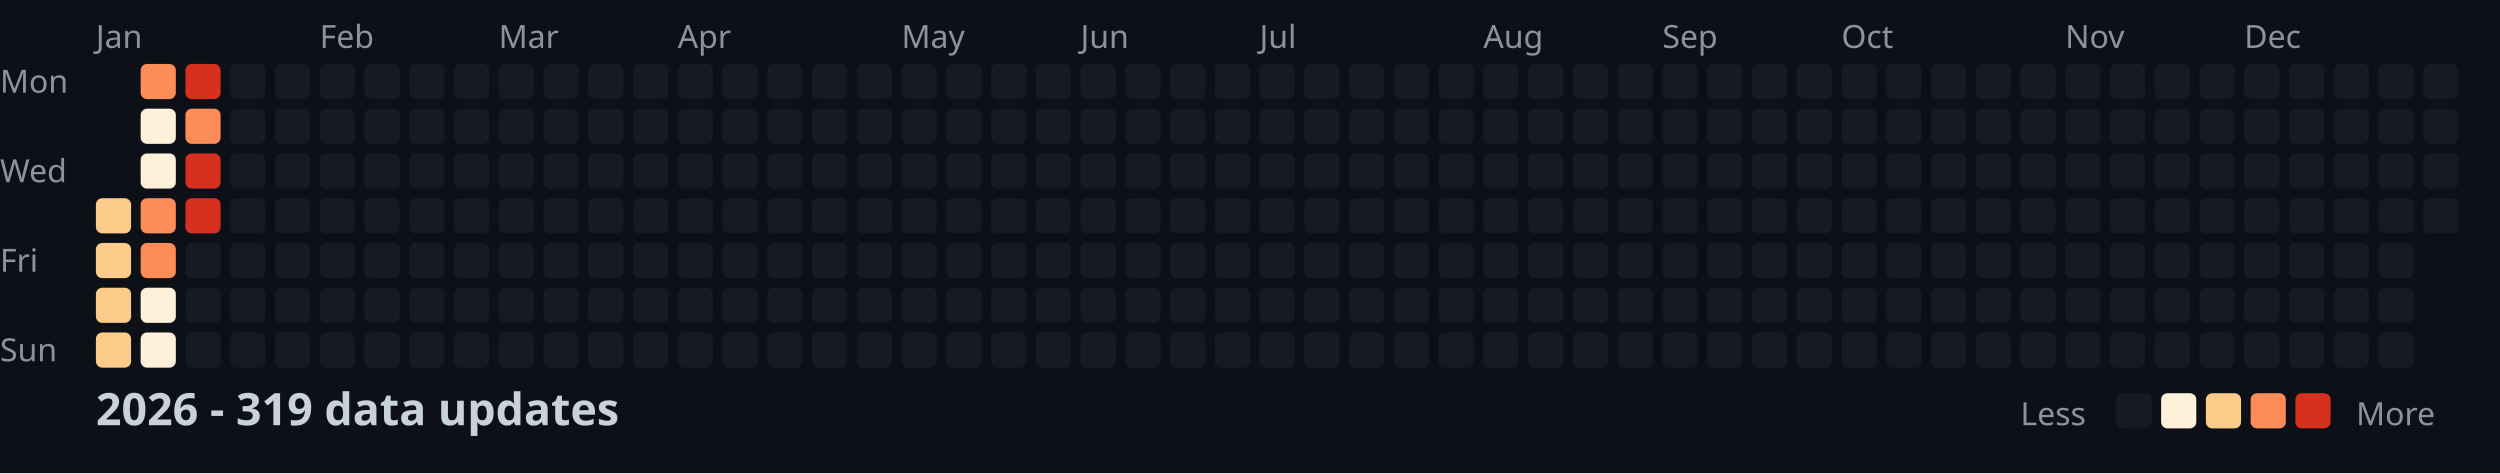
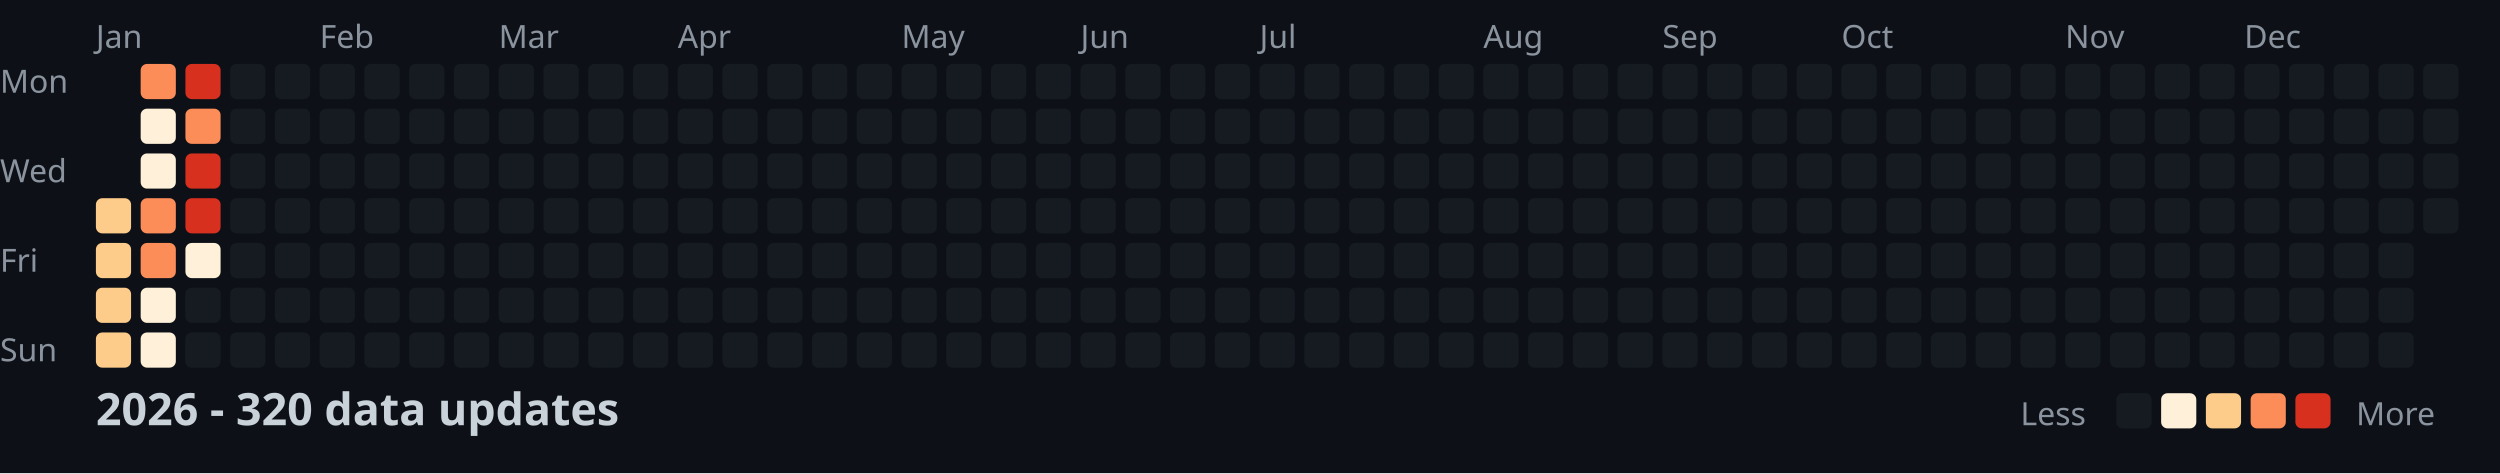
<svg xmlns="http://www.w3.org/2000/svg" width="782" height="148">
  <style>
    .month { font: 10px sans-serif; fill: #8b949e; }
    .day { font: 10px sans-serif; fill: #8b949e; }
    .title { font: bold 14px sans-serif; fill: #c9d1d9; }
    .legend { font: 10px sans-serif; fill: #8b949e; }
  </style>
  <rect width="100%" height="100%" fill="#0d1117" />
  <text x="0" y="29" class="day">Mon</text>
  <text x="0" y="57" class="day">Wed</text>
  <text x="0" y="85" class="day">Fri</text>
  <text x="0" y="113" class="day">Sun</text>
  <text x="30" y="15" class="month">Jan</text>
  <text x="100" y="15" class="month">Feb</text>
  <text x="156" y="15" class="month">Mar</text>
  <text x="212" y="15" class="month">Apr</text>
  <text x="282" y="15" class="month">May</text>
  <text x="338" y="15" class="month">Jun</text>
  <text x="394" y="15" class="month">Jul</text>
  <text x="464" y="15" class="month">Aug</text>
  <text x="520" y="15" class="month">Sep</text>
  <text x="576" y="15" class="month">Oct</text>
  <text x="646" y="15" class="month">Nov</text>
  <text x="702" y="15" class="month">Dec</text>
  <rect x="30" y="62" width="11" height="11" fill="#fdcc8a" rx="2" />
  <rect x="30" y="76" width="11" height="11" fill="#fdcc8a" rx="2" />
  <rect x="30" y="90" width="11" height="11" fill="#fdcc8a" rx="2" />
  <rect x="30" y="104" width="11" height="11" fill="#fdcc8a" rx="2" />
  <rect x="44" y="20" width="11" height="11" fill="#fc8d59" rx="2" />
  <rect x="44" y="34" width="11" height="11" fill="#fef0d9" rx="2" />
  <rect x="44" y="48" width="11" height="11" fill="#fef0d9" rx="2" />
  <rect x="44" y="62" width="11" height="11" fill="#fc8d59" rx="2" />
  <rect x="44" y="76" width="11" height="11" fill="#fc8d59" rx="2" />
  <rect x="44" y="90" width="11" height="11" fill="#fef0d9" rx="2" />
  <rect x="44" y="104" width="11" height="11" fill="#fef0d9" rx="2" />
  <rect x="58" y="20" width="11" height="11" fill="#d7301f" rx="2" />
  <rect x="58" y="34" width="11" height="11" fill="#fc8d59" rx="2" />
  <rect x="58" y="48" width="11" height="11" fill="#d7301f" rx="2" />
  <rect x="58" y="62" width="11" height="11" fill="#d7301f" rx="2" />
-   <rect x="58" y="76" width="11" height="11" fill="#161b22" rx="2" />
+   <rect x="58" y="76" width="11" height="11" fill="#fef0d9" rx="2" />
  <rect x="58" y="90" width="11" height="11" fill="#161b22" rx="2" />
  <rect x="58" y="104" width="11" height="11" fill="#161b22" rx="2" />
  <rect x="72" y="20" width="11" height="11" fill="#161b22" rx="2" />
  <rect x="72" y="34" width="11" height="11" fill="#161b22" rx="2" />
  <rect x="72" y="48" width="11" height="11" fill="#161b22" rx="2" />
  <rect x="72" y="62" width="11" height="11" fill="#161b22" rx="2" />
  <rect x="72" y="76" width="11" height="11" fill="#161b22" rx="2" />
  <rect x="72" y="90" width="11" height="11" fill="#161b22" rx="2" />
  <rect x="72" y="104" width="11" height="11" fill="#161b22" rx="2" />
  <rect x="86" y="20" width="11" height="11" fill="#161b22" rx="2" />
  <rect x="86" y="34" width="11" height="11" fill="#161b22" rx="2" />
  <rect x="86" y="48" width="11" height="11" fill="#161b22" rx="2" />
  <rect x="86" y="62" width="11" height="11" fill="#161b22" rx="2" />
  <rect x="86" y="76" width="11" height="11" fill="#161b22" rx="2" />
  <rect x="86" y="90" width="11" height="11" fill="#161b22" rx="2" />
  <rect x="86" y="104" width="11" height="11" fill="#161b22" rx="2" />
  <rect x="100" y="20" width="11" height="11" fill="#161b22" rx="2" />
  <rect x="100" y="34" width="11" height="11" fill="#161b22" rx="2" />
  <rect x="100" y="48" width="11" height="11" fill="#161b22" rx="2" />
  <rect x="100" y="62" width="11" height="11" fill="#161b22" rx="2" />
  <rect x="100" y="76" width="11" height="11" fill="#161b22" rx="2" />
  <rect x="100" y="90" width="11" height="11" fill="#161b22" rx="2" />
  <rect x="100" y="104" width="11" height="11" fill="#161b22" rx="2" />
  <rect x="114" y="20" width="11" height="11" fill="#161b22" rx="2" />
  <rect x="114" y="34" width="11" height="11" fill="#161b22" rx="2" />
  <rect x="114" y="48" width="11" height="11" fill="#161b22" rx="2" />
  <rect x="114" y="62" width="11" height="11" fill="#161b22" rx="2" />
  <rect x="114" y="76" width="11" height="11" fill="#161b22" rx="2" />
  <rect x="114" y="90" width="11" height="11" fill="#161b22" rx="2" />
  <rect x="114" y="104" width="11" height="11" fill="#161b22" rx="2" />
  <rect x="128" y="20" width="11" height="11" fill="#161b22" rx="2" />
  <rect x="128" y="34" width="11" height="11" fill="#161b22" rx="2" />
  <rect x="128" y="48" width="11" height="11" fill="#161b22" rx="2" />
  <rect x="128" y="62" width="11" height="11" fill="#161b22" rx="2" />
  <rect x="128" y="76" width="11" height="11" fill="#161b22" rx="2" />
  <rect x="128" y="90" width="11" height="11" fill="#161b22" rx="2" />
  <rect x="128" y="104" width="11" height="11" fill="#161b22" rx="2" />
  <rect x="142" y="20" width="11" height="11" fill="#161b22" rx="2" />
  <rect x="142" y="34" width="11" height="11" fill="#161b22" rx="2" />
  <rect x="142" y="48" width="11" height="11" fill="#161b22" rx="2" />
  <rect x="142" y="62" width="11" height="11" fill="#161b22" rx="2" />
  <rect x="142" y="76" width="11" height="11" fill="#161b22" rx="2" />
  <rect x="142" y="90" width="11" height="11" fill="#161b22" rx="2" />
  <rect x="142" y="104" width="11" height="11" fill="#161b22" rx="2" />
  <rect x="156" y="20" width="11" height="11" fill="#161b22" rx="2" />
  <rect x="156" y="34" width="11" height="11" fill="#161b22" rx="2" />
  <rect x="156" y="48" width="11" height="11" fill="#161b22" rx="2" />
  <rect x="156" y="62" width="11" height="11" fill="#161b22" rx="2" />
  <rect x="156" y="76" width="11" height="11" fill="#161b22" rx="2" />
  <rect x="156" y="90" width="11" height="11" fill="#161b22" rx="2" />
  <rect x="156" y="104" width="11" height="11" fill="#161b22" rx="2" />
  <rect x="170" y="20" width="11" height="11" fill="#161b22" rx="2" />
  <rect x="170" y="34" width="11" height="11" fill="#161b22" rx="2" />
  <rect x="170" y="48" width="11" height="11" fill="#161b22" rx="2" />
  <rect x="170" y="62" width="11" height="11" fill="#161b22" rx="2" />
  <rect x="170" y="76" width="11" height="11" fill="#161b22" rx="2" />
  <rect x="170" y="90" width="11" height="11" fill="#161b22" rx="2" />
  <rect x="170" y="104" width="11" height="11" fill="#161b22" rx="2" />
  <rect x="184" y="20" width="11" height="11" fill="#161b22" rx="2" />
  <rect x="184" y="34" width="11" height="11" fill="#161b22" rx="2" />
  <rect x="184" y="48" width="11" height="11" fill="#161b22" rx="2" />
  <rect x="184" y="62" width="11" height="11" fill="#161b22" rx="2" />
  <rect x="184" y="76" width="11" height="11" fill="#161b22" rx="2" />
  <rect x="184" y="90" width="11" height="11" fill="#161b22" rx="2" />
  <rect x="184" y="104" width="11" height="11" fill="#161b22" rx="2" />
  <rect x="198" y="20" width="11" height="11" fill="#161b22" rx="2" />
  <rect x="198" y="34" width="11" height="11" fill="#161b22" rx="2" />
  <rect x="198" y="48" width="11" height="11" fill="#161b22" rx="2" />
  <rect x="198" y="62" width="11" height="11" fill="#161b22" rx="2" />
  <rect x="198" y="76" width="11" height="11" fill="#161b22" rx="2" />
  <rect x="198" y="90" width="11" height="11" fill="#161b22" rx="2" />
  <rect x="198" y="104" width="11" height="11" fill="#161b22" rx="2" />
  <rect x="212" y="20" width="11" height="11" fill="#161b22" rx="2" />
  <rect x="212" y="34" width="11" height="11" fill="#161b22" rx="2" />
  <rect x="212" y="48" width="11" height="11" fill="#161b22" rx="2" />
  <rect x="212" y="62" width="11" height="11" fill="#161b22" rx="2" />
  <rect x="212" y="76" width="11" height="11" fill="#161b22" rx="2" />
  <rect x="212" y="90" width="11" height="11" fill="#161b22" rx="2" />
  <rect x="212" y="104" width="11" height="11" fill="#161b22" rx="2" />
  <rect x="226" y="20" width="11" height="11" fill="#161b22" rx="2" />
  <rect x="226" y="34" width="11" height="11" fill="#161b22" rx="2" />
  <rect x="226" y="48" width="11" height="11" fill="#161b22" rx="2" />
  <rect x="226" y="62" width="11" height="11" fill="#161b22" rx="2" />
  <rect x="226" y="76" width="11" height="11" fill="#161b22" rx="2" />
  <rect x="226" y="90" width="11" height="11" fill="#161b22" rx="2" />
  <rect x="226" y="104" width="11" height="11" fill="#161b22" rx="2" />
  <rect x="240" y="20" width="11" height="11" fill="#161b22" rx="2" />
  <rect x="240" y="34" width="11" height="11" fill="#161b22" rx="2" />
  <rect x="240" y="48" width="11" height="11" fill="#161b22" rx="2" />
  <rect x="240" y="62" width="11" height="11" fill="#161b22" rx="2" />
  <rect x="240" y="76" width="11" height="11" fill="#161b22" rx="2" />
  <rect x="240" y="90" width="11" height="11" fill="#161b22" rx="2" />
  <rect x="240" y="104" width="11" height="11" fill="#161b22" rx="2" />
  <rect x="254" y="20" width="11" height="11" fill="#161b22" rx="2" />
  <rect x="254" y="34" width="11" height="11" fill="#161b22" rx="2" />
  <rect x="254" y="48" width="11" height="11" fill="#161b22" rx="2" />
  <rect x="254" y="62" width="11" height="11" fill="#161b22" rx="2" />
  <rect x="254" y="76" width="11" height="11" fill="#161b22" rx="2" />
  <rect x="254" y="90" width="11" height="11" fill="#161b22" rx="2" />
  <rect x="254" y="104" width="11" height="11" fill="#161b22" rx="2" />
  <rect x="268" y="20" width="11" height="11" fill="#161b22" rx="2" />
  <rect x="268" y="34" width="11" height="11" fill="#161b22" rx="2" />
  <rect x="268" y="48" width="11" height="11" fill="#161b22" rx="2" />
  <rect x="268" y="62" width="11" height="11" fill="#161b22" rx="2" />
  <rect x="268" y="76" width="11" height="11" fill="#161b22" rx="2" />
  <rect x="268" y="90" width="11" height="11" fill="#161b22" rx="2" />
  <rect x="268" y="104" width="11" height="11" fill="#161b22" rx="2" />
  <rect x="282" y="20" width="11" height="11" fill="#161b22" rx="2" />
  <rect x="282" y="34" width="11" height="11" fill="#161b22" rx="2" />
  <rect x="282" y="48" width="11" height="11" fill="#161b22" rx="2" />
  <rect x="282" y="62" width="11" height="11" fill="#161b22" rx="2" />
  <rect x="282" y="76" width="11" height="11" fill="#161b22" rx="2" />
  <rect x="282" y="90" width="11" height="11" fill="#161b22" rx="2" />
  <rect x="282" y="104" width="11" height="11" fill="#161b22" rx="2" />
  <rect x="296" y="20" width="11" height="11" fill="#161b22" rx="2" />
  <rect x="296" y="34" width="11" height="11" fill="#161b22" rx="2" />
  <rect x="296" y="48" width="11" height="11" fill="#161b22" rx="2" />
  <rect x="296" y="62" width="11" height="11" fill="#161b22" rx="2" />
  <rect x="296" y="76" width="11" height="11" fill="#161b22" rx="2" />
  <rect x="296" y="90" width="11" height="11" fill="#161b22" rx="2" />
  <rect x="296" y="104" width="11" height="11" fill="#161b22" rx="2" />
  <rect x="310" y="20" width="11" height="11" fill="#161b22" rx="2" />
  <rect x="310" y="34" width="11" height="11" fill="#161b22" rx="2" />
  <rect x="310" y="48" width="11" height="11" fill="#161b22" rx="2" />
  <rect x="310" y="62" width="11" height="11" fill="#161b22" rx="2" />
  <rect x="310" y="76" width="11" height="11" fill="#161b22" rx="2" />
  <rect x="310" y="90" width="11" height="11" fill="#161b22" rx="2" />
  <rect x="310" y="104" width="11" height="11" fill="#161b22" rx="2" />
  <rect x="324" y="20" width="11" height="11" fill="#161b22" rx="2" />
  <rect x="324" y="34" width="11" height="11" fill="#161b22" rx="2" />
  <rect x="324" y="48" width="11" height="11" fill="#161b22" rx="2" />
  <rect x="324" y="62" width="11" height="11" fill="#161b22" rx="2" />
  <rect x="324" y="76" width="11" height="11" fill="#161b22" rx="2" />
  <rect x="324" y="90" width="11" height="11" fill="#161b22" rx="2" />
  <rect x="324" y="104" width="11" height="11" fill="#161b22" rx="2" />
  <rect x="338" y="20" width="11" height="11" fill="#161b22" rx="2" />
  <rect x="338" y="34" width="11" height="11" fill="#161b22" rx="2" />
  <rect x="338" y="48" width="11" height="11" fill="#161b22" rx="2" />
  <rect x="338" y="62" width="11" height="11" fill="#161b22" rx="2" />
  <rect x="338" y="76" width="11" height="11" fill="#161b22" rx="2" />
  <rect x="338" y="90" width="11" height="11" fill="#161b22" rx="2" />
  <rect x="338" y="104" width="11" height="11" fill="#161b22" rx="2" />
  <rect x="352" y="20" width="11" height="11" fill="#161b22" rx="2" />
  <rect x="352" y="34" width="11" height="11" fill="#161b22" rx="2" />
  <rect x="352" y="48" width="11" height="11" fill="#161b22" rx="2" />
  <rect x="352" y="62" width="11" height="11" fill="#161b22" rx="2" />
  <rect x="352" y="76" width="11" height="11" fill="#161b22" rx="2" />
  <rect x="352" y="90" width="11" height="11" fill="#161b22" rx="2" />
  <rect x="352" y="104" width="11" height="11" fill="#161b22" rx="2" />
  <rect x="366" y="20" width="11" height="11" fill="#161b22" rx="2" />
  <rect x="366" y="34" width="11" height="11" fill="#161b22" rx="2" />
  <rect x="366" y="48" width="11" height="11" fill="#161b22" rx="2" />
  <rect x="366" y="62" width="11" height="11" fill="#161b22" rx="2" />
  <rect x="366" y="76" width="11" height="11" fill="#161b22" rx="2" />
  <rect x="366" y="90" width="11" height="11" fill="#161b22" rx="2" />
  <rect x="366" y="104" width="11" height="11" fill="#161b22" rx="2" />
  <rect x="380" y="20" width="11" height="11" fill="#161b22" rx="2" />
  <rect x="380" y="34" width="11" height="11" fill="#161b22" rx="2" />
  <rect x="380" y="48" width="11" height="11" fill="#161b22" rx="2" />
  <rect x="380" y="62" width="11" height="11" fill="#161b22" rx="2" />
  <rect x="380" y="76" width="11" height="11" fill="#161b22" rx="2" />
  <rect x="380" y="90" width="11" height="11" fill="#161b22" rx="2" />
  <rect x="380" y="104" width="11" height="11" fill="#161b22" rx="2" />
  <rect x="394" y="20" width="11" height="11" fill="#161b22" rx="2" />
  <rect x="394" y="34" width="11" height="11" fill="#161b22" rx="2" />
  <rect x="394" y="48" width="11" height="11" fill="#161b22" rx="2" />
  <rect x="394" y="62" width="11" height="11" fill="#161b22" rx="2" />
  <rect x="394" y="76" width="11" height="11" fill="#161b22" rx="2" />
  <rect x="394" y="90" width="11" height="11" fill="#161b22" rx="2" />
  <rect x="394" y="104" width="11" height="11" fill="#161b22" rx="2" />
  <rect x="408" y="20" width="11" height="11" fill="#161b22" rx="2" />
  <rect x="408" y="34" width="11" height="11" fill="#161b22" rx="2" />
  <rect x="408" y="48" width="11" height="11" fill="#161b22" rx="2" />
  <rect x="408" y="62" width="11" height="11" fill="#161b22" rx="2" />
  <rect x="408" y="76" width="11" height="11" fill="#161b22" rx="2" />
  <rect x="408" y="90" width="11" height="11" fill="#161b22" rx="2" />
  <rect x="408" y="104" width="11" height="11" fill="#161b22" rx="2" />
  <rect x="422" y="20" width="11" height="11" fill="#161b22" rx="2" />
  <rect x="422" y="34" width="11" height="11" fill="#161b22" rx="2" />
  <rect x="422" y="48" width="11" height="11" fill="#161b22" rx="2" />
  <rect x="422" y="62" width="11" height="11" fill="#161b22" rx="2" />
  <rect x="422" y="76" width="11" height="11" fill="#161b22" rx="2" />
  <rect x="422" y="90" width="11" height="11" fill="#161b22" rx="2" />
  <rect x="422" y="104" width="11" height="11" fill="#161b22" rx="2" />
  <rect x="436" y="20" width="11" height="11" fill="#161b22" rx="2" />
  <rect x="436" y="34" width="11" height="11" fill="#161b22" rx="2" />
  <rect x="436" y="48" width="11" height="11" fill="#161b22" rx="2" />
  <rect x="436" y="62" width="11" height="11" fill="#161b22" rx="2" />
  <rect x="436" y="76" width="11" height="11" fill="#161b22" rx="2" />
  <rect x="436" y="90" width="11" height="11" fill="#161b22" rx="2" />
  <rect x="436" y="104" width="11" height="11" fill="#161b22" rx="2" />
  <rect x="450" y="20" width="11" height="11" fill="#161b22" rx="2" />
  <rect x="450" y="34" width="11" height="11" fill="#161b22" rx="2" />
  <rect x="450" y="48" width="11" height="11" fill="#161b22" rx="2" />
  <rect x="450" y="62" width="11" height="11" fill="#161b22" rx="2" />
  <rect x="450" y="76" width="11" height="11" fill="#161b22" rx="2" />
  <rect x="450" y="90" width="11" height="11" fill="#161b22" rx="2" />
  <rect x="450" y="104" width="11" height="11" fill="#161b22" rx="2" />
  <rect x="464" y="20" width="11" height="11" fill="#161b22" rx="2" />
  <rect x="464" y="34" width="11" height="11" fill="#161b22" rx="2" />
  <rect x="464" y="48" width="11" height="11" fill="#161b22" rx="2" />
  <rect x="464" y="62" width="11" height="11" fill="#161b22" rx="2" />
  <rect x="464" y="76" width="11" height="11" fill="#161b22" rx="2" />
  <rect x="464" y="90" width="11" height="11" fill="#161b22" rx="2" />
  <rect x="464" y="104" width="11" height="11" fill="#161b22" rx="2" />
  <rect x="478" y="20" width="11" height="11" fill="#161b22" rx="2" />
  <rect x="478" y="34" width="11" height="11" fill="#161b22" rx="2" />
  <rect x="478" y="48" width="11" height="11" fill="#161b22" rx="2" />
  <rect x="478" y="62" width="11" height="11" fill="#161b22" rx="2" />
  <rect x="478" y="76" width="11" height="11" fill="#161b22" rx="2" />
  <rect x="478" y="90" width="11" height="11" fill="#161b22" rx="2" />
  <rect x="478" y="104" width="11" height="11" fill="#161b22" rx="2" />
  <rect x="492" y="20" width="11" height="11" fill="#161b22" rx="2" />
  <rect x="492" y="34" width="11" height="11" fill="#161b22" rx="2" />
  <rect x="492" y="48" width="11" height="11" fill="#161b22" rx="2" />
  <rect x="492" y="62" width="11" height="11" fill="#161b22" rx="2" />
  <rect x="492" y="76" width="11" height="11" fill="#161b22" rx="2" />
  <rect x="492" y="90" width="11" height="11" fill="#161b22" rx="2" />
  <rect x="492" y="104" width="11" height="11" fill="#161b22" rx="2" />
  <rect x="506" y="20" width="11" height="11" fill="#161b22" rx="2" />
  <rect x="506" y="34" width="11" height="11" fill="#161b22" rx="2" />
  <rect x="506" y="48" width="11" height="11" fill="#161b22" rx="2" />
  <rect x="506" y="62" width="11" height="11" fill="#161b22" rx="2" />
  <rect x="506" y="76" width="11" height="11" fill="#161b22" rx="2" />
  <rect x="506" y="90" width="11" height="11" fill="#161b22" rx="2" />
  <rect x="506" y="104" width="11" height="11" fill="#161b22" rx="2" />
  <rect x="520" y="20" width="11" height="11" fill="#161b22" rx="2" />
  <rect x="520" y="34" width="11" height="11" fill="#161b22" rx="2" />
  <rect x="520" y="48" width="11" height="11" fill="#161b22" rx="2" />
  <rect x="520" y="62" width="11" height="11" fill="#161b22" rx="2" />
  <rect x="520" y="76" width="11" height="11" fill="#161b22" rx="2" />
  <rect x="520" y="90" width="11" height="11" fill="#161b22" rx="2" />
  <rect x="520" y="104" width="11" height="11" fill="#161b22" rx="2" />
  <rect x="534" y="20" width="11" height="11" fill="#161b22" rx="2" />
  <rect x="534" y="34" width="11" height="11" fill="#161b22" rx="2" />
  <rect x="534" y="48" width="11" height="11" fill="#161b22" rx="2" />
  <rect x="534" y="62" width="11" height="11" fill="#161b22" rx="2" />
  <rect x="534" y="76" width="11" height="11" fill="#161b22" rx="2" />
  <rect x="534" y="90" width="11" height="11" fill="#161b22" rx="2" />
  <rect x="534" y="104" width="11" height="11" fill="#161b22" rx="2" />
  <rect x="548" y="20" width="11" height="11" fill="#161b22" rx="2" />
  <rect x="548" y="34" width="11" height="11" fill="#161b22" rx="2" />
  <rect x="548" y="48" width="11" height="11" fill="#161b22" rx="2" />
  <rect x="548" y="62" width="11" height="11" fill="#161b22" rx="2" />
  <rect x="548" y="76" width="11" height="11" fill="#161b22" rx="2" />
  <rect x="548" y="90" width="11" height="11" fill="#161b22" rx="2" />
  <rect x="548" y="104" width="11" height="11" fill="#161b22" rx="2" />
  <rect x="562" y="20" width="11" height="11" fill="#161b22" rx="2" />
  <rect x="562" y="34" width="11" height="11" fill="#161b22" rx="2" />
  <rect x="562" y="48" width="11" height="11" fill="#161b22" rx="2" />
  <rect x="562" y="62" width="11" height="11" fill="#161b22" rx="2" />
  <rect x="562" y="76" width="11" height="11" fill="#161b22" rx="2" />
  <rect x="562" y="90" width="11" height="11" fill="#161b22" rx="2" />
  <rect x="562" y="104" width="11" height="11" fill="#161b22" rx="2" />
  <rect x="576" y="20" width="11" height="11" fill="#161b22" rx="2" />
  <rect x="576" y="34" width="11" height="11" fill="#161b22" rx="2" />
  <rect x="576" y="48" width="11" height="11" fill="#161b22" rx="2" />
  <rect x="576" y="62" width="11" height="11" fill="#161b22" rx="2" />
  <rect x="576" y="76" width="11" height="11" fill="#161b22" rx="2" />
  <rect x="576" y="90" width="11" height="11" fill="#161b22" rx="2" />
  <rect x="576" y="104" width="11" height="11" fill="#161b22" rx="2" />
  <rect x="590" y="20" width="11" height="11" fill="#161b22" rx="2" />
  <rect x="590" y="34" width="11" height="11" fill="#161b22" rx="2" />
  <rect x="590" y="48" width="11" height="11" fill="#161b22" rx="2" />
  <rect x="590" y="62" width="11" height="11" fill="#161b22" rx="2" />
  <rect x="590" y="76" width="11" height="11" fill="#161b22" rx="2" />
  <rect x="590" y="90" width="11" height="11" fill="#161b22" rx="2" />
  <rect x="590" y="104" width="11" height="11" fill="#161b22" rx="2" />
  <rect x="604" y="20" width="11" height="11" fill="#161b22" rx="2" />
  <rect x="604" y="34" width="11" height="11" fill="#161b22" rx="2" />
  <rect x="604" y="48" width="11" height="11" fill="#161b22" rx="2" />
  <rect x="604" y="62" width="11" height="11" fill="#161b22" rx="2" />
  <rect x="604" y="76" width="11" height="11" fill="#161b22" rx="2" />
  <rect x="604" y="90" width="11" height="11" fill="#161b22" rx="2" />
  <rect x="604" y="104" width="11" height="11" fill="#161b22" rx="2" />
  <rect x="618" y="20" width="11" height="11" fill="#161b22" rx="2" />
  <rect x="618" y="34" width="11" height="11" fill="#161b22" rx="2" />
  <rect x="618" y="48" width="11" height="11" fill="#161b22" rx="2" />
  <rect x="618" y="62" width="11" height="11" fill="#161b22" rx="2" />
  <rect x="618" y="76" width="11" height="11" fill="#161b22" rx="2" />
  <rect x="618" y="90" width="11" height="11" fill="#161b22" rx="2" />
  <rect x="618" y="104" width="11" height="11" fill="#161b22" rx="2" />
  <rect x="632" y="20" width="11" height="11" fill="#161b22" rx="2" />
  <rect x="632" y="34" width="11" height="11" fill="#161b22" rx="2" />
  <rect x="632" y="48" width="11" height="11" fill="#161b22" rx="2" />
  <rect x="632" y="62" width="11" height="11" fill="#161b22" rx="2" />
  <rect x="632" y="76" width="11" height="11" fill="#161b22" rx="2" />
  <rect x="632" y="90" width="11" height="11" fill="#161b22" rx="2" />
  <rect x="632" y="104" width="11" height="11" fill="#161b22" rx="2" />
  <rect x="646" y="20" width="11" height="11" fill="#161b22" rx="2" />
  <rect x="646" y="34" width="11" height="11" fill="#161b22" rx="2" />
  <rect x="646" y="48" width="11" height="11" fill="#161b22" rx="2" />
  <rect x="646" y="62" width="11" height="11" fill="#161b22" rx="2" />
  <rect x="646" y="76" width="11" height="11" fill="#161b22" rx="2" />
  <rect x="646" y="90" width="11" height="11" fill="#161b22" rx="2" />
  <rect x="646" y="104" width="11" height="11" fill="#161b22" rx="2" />
  <rect x="660" y="20" width="11" height="11" fill="#161b22" rx="2" />
  <rect x="660" y="34" width="11" height="11" fill="#161b22" rx="2" />
  <rect x="660" y="48" width="11" height="11" fill="#161b22" rx="2" />
  <rect x="660" y="62" width="11" height="11" fill="#161b22" rx="2" />
  <rect x="660" y="76" width="11" height="11" fill="#161b22" rx="2" />
  <rect x="660" y="90" width="11" height="11" fill="#161b22" rx="2" />
  <rect x="660" y="104" width="11" height="11" fill="#161b22" rx="2" />
  <rect x="674" y="20" width="11" height="11" fill="#161b22" rx="2" />
  <rect x="674" y="34" width="11" height="11" fill="#161b22" rx="2" />
  <rect x="674" y="48" width="11" height="11" fill="#161b22" rx="2" />
  <rect x="674" y="62" width="11" height="11" fill="#161b22" rx="2" />
  <rect x="674" y="76" width="11" height="11" fill="#161b22" rx="2" />
  <rect x="674" y="90" width="11" height="11" fill="#161b22" rx="2" />
  <rect x="674" y="104" width="11" height="11" fill="#161b22" rx="2" />
  <rect x="688" y="20" width="11" height="11" fill="#161b22" rx="2" />
  <rect x="688" y="34" width="11" height="11" fill="#161b22" rx="2" />
  <rect x="688" y="48" width="11" height="11" fill="#161b22" rx="2" />
  <rect x="688" y="62" width="11" height="11" fill="#161b22" rx="2" />
  <rect x="688" y="76" width="11" height="11" fill="#161b22" rx="2" />
  <rect x="688" y="90" width="11" height="11" fill="#161b22" rx="2" />
  <rect x="688" y="104" width="11" height="11" fill="#161b22" rx="2" />
  <rect x="702" y="20" width="11" height="11" fill="#161b22" rx="2" />
  <rect x="702" y="34" width="11" height="11" fill="#161b22" rx="2" />
  <rect x="702" y="48" width="11" height="11" fill="#161b22" rx="2" />
  <rect x="702" y="62" width="11" height="11" fill="#161b22" rx="2" />
  <rect x="702" y="76" width="11" height="11" fill="#161b22" rx="2" />
  <rect x="702" y="90" width="11" height="11" fill="#161b22" rx="2" />
  <rect x="702" y="104" width="11" height="11" fill="#161b22" rx="2" />
  <rect x="716" y="20" width="11" height="11" fill="#161b22" rx="2" />
  <rect x="716" y="34" width="11" height="11" fill="#161b22" rx="2" />
  <rect x="716" y="48" width="11" height="11" fill="#161b22" rx="2" />
  <rect x="716" y="62" width="11" height="11" fill="#161b22" rx="2" />
  <rect x="716" y="76" width="11" height="11" fill="#161b22" rx="2" />
  <rect x="716" y="90" width="11" height="11" fill="#161b22" rx="2" />
  <rect x="716" y="104" width="11" height="11" fill="#161b22" rx="2" />
  <rect x="730" y="20" width="11" height="11" fill="#161b22" rx="2" />
  <rect x="730" y="34" width="11" height="11" fill="#161b22" rx="2" />
  <rect x="730" y="48" width="11" height="11" fill="#161b22" rx="2" />
  <rect x="730" y="62" width="11" height="11" fill="#161b22" rx="2" />
  <rect x="730" y="76" width="11" height="11" fill="#161b22" rx="2" />
  <rect x="730" y="90" width="11" height="11" fill="#161b22" rx="2" />
  <rect x="730" y="104" width="11" height="11" fill="#161b22" rx="2" />
  <rect x="744" y="20" width="11" height="11" fill="#161b22" rx="2" />
  <rect x="744" y="34" width="11" height="11" fill="#161b22" rx="2" />
  <rect x="744" y="48" width="11" height="11" fill="#161b22" rx="2" />
  <rect x="744" y="62" width="11" height="11" fill="#161b22" rx="2" />
  <rect x="744" y="76" width="11" height="11" fill="#161b22" rx="2" />
  <rect x="744" y="90" width="11" height="11" fill="#161b22" rx="2" />
  <rect x="744" y="104" width="11" height="11" fill="#161b22" rx="2" />
  <rect x="758" y="20" width="11" height="11" fill="#161b22" rx="2" />
  <rect x="758" y="34" width="11" height="11" fill="#161b22" rx="2" />
  <rect x="758" y="48" width="11" height="11" fill="#161b22" rx="2" />
  <rect x="758" y="62" width="11" height="11" fill="#161b22" rx="2" />
-   <text x="30" y="133" class="title">2026 - 319 data updates</text>
+   <text x="30" y="133" class="title">2026 - 320 data updates</text>
  <text x="632" y="133" class="legend">Less</text>
  <rect x="662" y="123" width="11" height="11" fill="#161b22" rx="2" />
  <rect x="676" y="123" width="11" height="11" fill="#fef0d9" rx="2" />
  <rect x="690" y="123" width="11" height="11" fill="#fdcc8a" rx="2" />
  <rect x="704" y="123" width="11" height="11" fill="#fc8d59" rx="2" />
  <rect x="718" y="123" width="11" height="11" fill="#d7301f" rx="2" />
  <text x="737" y="133" class="legend">More</text>
</svg>
